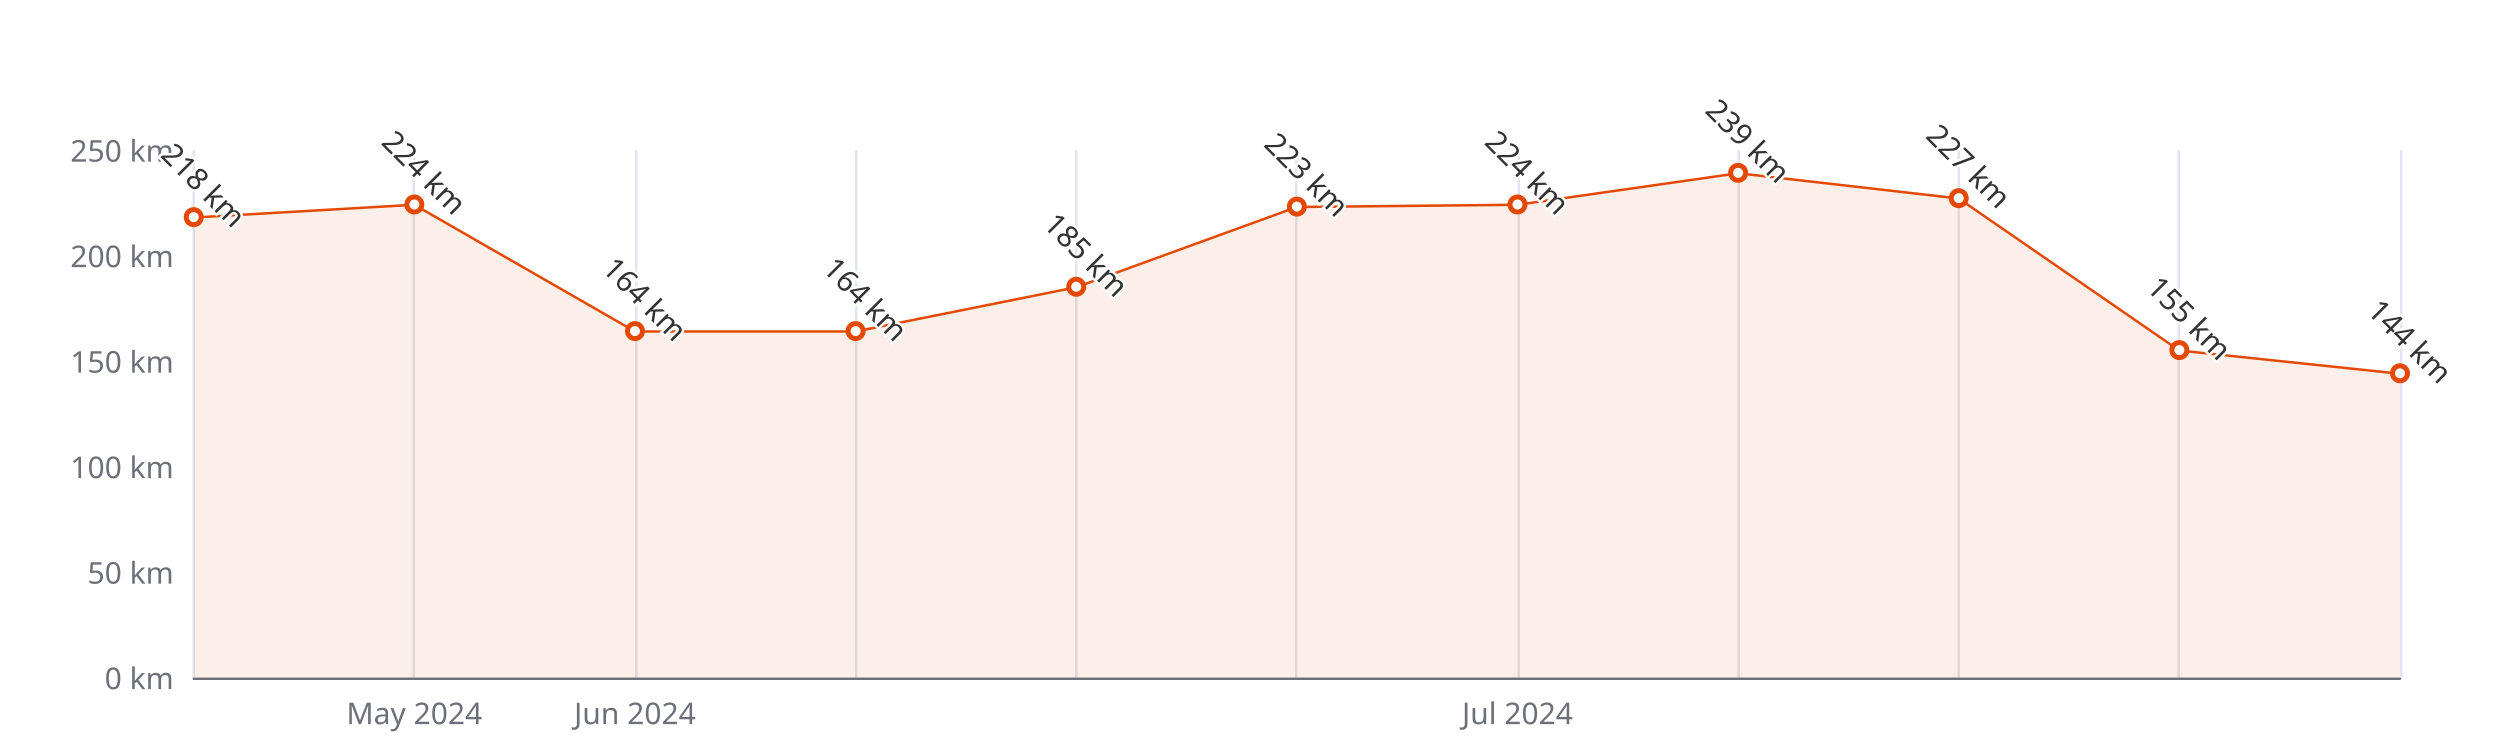
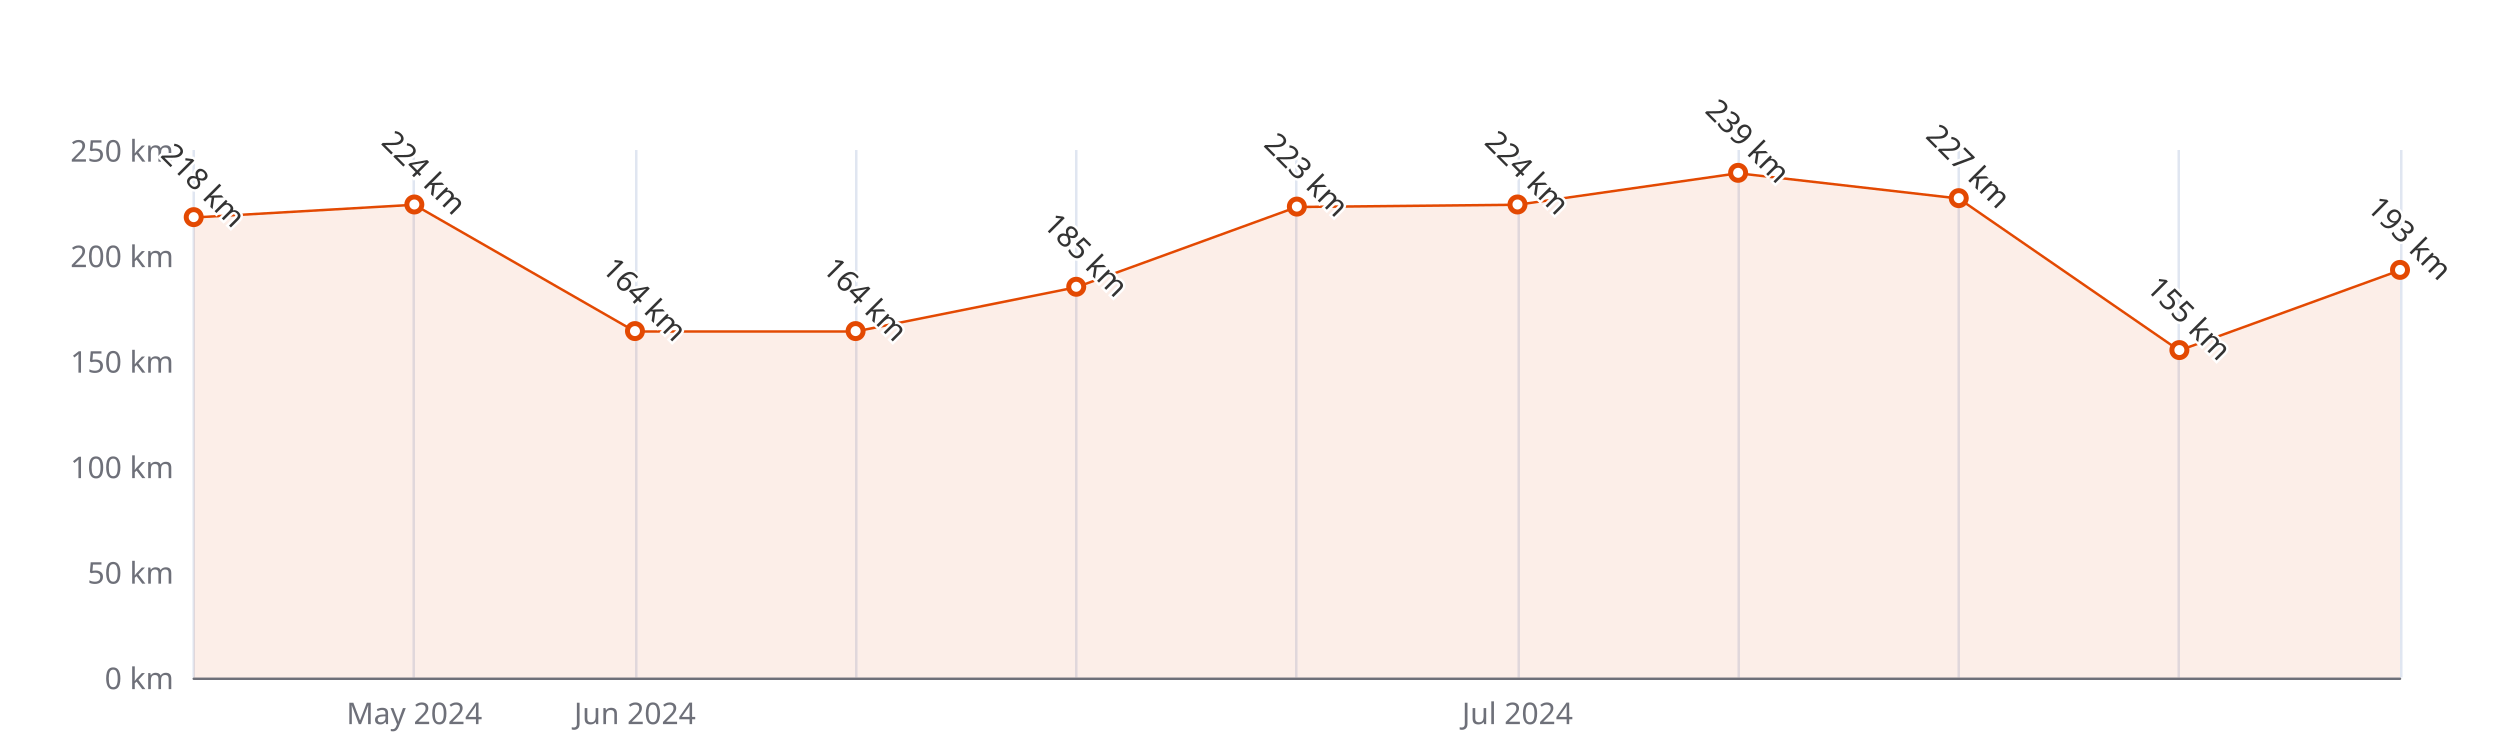
<svg xmlns="http://www.w3.org/2000/svg" width="1000" height="300" version="1.1" baseProfile="full" viewBox="0 0 1000 300">
  <rect width="1000" height="300" x="0" y="0" id="0" fill="#ffffff" />
  <path d="M77.5 60L77.5 271" fill="none" stroke="#E0E6F1" />
  <path d="M165.5 60L165.5 271" fill="none" stroke="#E0E6F1" />
  <path d="M254.5 60L254.5 271" fill="none" stroke="#E0E6F1" />
  <path d="M342.5 60L342.5 271" fill="none" stroke="#E0E6F1" />
  <path d="M430.5 60L430.5 271" fill="none" stroke="#E0E6F1" />
  <path d="M518.5 60L518.5 271" fill="none" stroke="#E0E6F1" />
  <path d="M607.5 60L607.5 271" fill="none" stroke="#E0E6F1" />
  <path d="M695.5 60L695.5 271" fill="none" stroke="#E0E6F1" />
  <path d="M783.5 60L783.5 271" fill="none" stroke="#E0E6F1" />
  <path d="M871.5 60L871.5 271" fill="none" stroke="#E0E6F1" />
  <path d="M960.5 60L960.5 271" fill="none" stroke="#E0E6F1" />
  <path d="M77.5 271.5L960 271.5" fill="none" stroke="#6E7079" stroke-linecap="round" />
  <text dominant-baseline="central" text-anchor="end" style="font-size:12px;font-family:sans-serif;" xml:space="preserve" transform="translate(69.48 271)" fill="#6E7079">0 km</text>
  <text dominant-baseline="central" text-anchor="end" style="font-size:12px;font-family:sans-serif;" xml:space="preserve" transform="translate(69.48 228.8)" fill="#6E7079">50 km</text>
  <text dominant-baseline="central" text-anchor="end" style="font-size:12px;font-family:sans-serif;" xml:space="preserve" transform="translate(69.48 186.6)" fill="#6E7079">100 km</text>
  <text dominant-baseline="central" text-anchor="end" style="font-size:12px;font-family:sans-serif;" xml:space="preserve" transform="translate(69.48 144.4)" fill="#6E7079">150 km</text>
  <text dominant-baseline="central" text-anchor="end" style="font-size:12px;font-family:sans-serif;" xml:space="preserve" transform="translate(69.48 102.2)" fill="#6E7079">200 km</text>
  <text dominant-baseline="central" text-anchor="end" style="font-size:12px;font-family:sans-serif;" xml:space="preserve" transform="translate(69.48 60)" fill="#6E7079">250 km</text>
  <text dominant-baseline="central" text-anchor="middle" style="font-size:12px;font-family:sans-serif;" xml:space="preserve" y="6" transform="translate(165.732 279)" fill="#6E7079">May 2024</text>
  <text dominant-baseline="central" text-anchor="middle" style="font-size:12px;font-family:sans-serif;" xml:space="preserve" y="6" transform="translate(253.984 279)" fill="#6E7079">Jun 2024</text>
  <text dominant-baseline="central" text-anchor="middle" style="font-size:12px;font-family:sans-serif;" xml:space="preserve" y="6" transform="translate(606.992 279)" fill="#6E7079">Jul 2024</text>
  <g clip-path="url(#zr5-c0)">
-     <path d="M77.5 87L165.7 81.9L254 132.6L342.2 132.6L430.5 114.9L518.7 82.8L607 81.9L695.2 69.3L783.5 79.4L871.7 140.2L960 149.5L960 271L871.7 271L783.5 271L695.2 271L607 271L518.7 271L430.5 271L342.2 271L254 271L165.7 271L77.5 271Z" fill="rgb(227,73,2)" fill-opacity="0.09" />
-     <path d="M77.5 87L165.7 81.9L254 132.6L342.2 132.6L430.5 114.9L518.7 82.8L607 81.9L695.2 69.3L783.5 79.4L871.7 140.2L960 149.5" fill="none" stroke="#E34902" stroke-linejoin="bevel" />
+     <path d="M77.5 87L165.7 81.9L254 132.6L342.2 132.6L430.5 114.9L518.7 82.8L607 81.9L695.2 69.3L783.5 79.4L871.7 140.2L960 108.1L960 271L871.7 271L783.5 271L695.2 271L607 271L518.7 271L430.5 271L342.2 271L254 271L165.7 271L77.5 271Z" fill="rgb(227,73,2)" fill-opacity="0.09" />
+     <path d="M77.5 87L165.7 81.9L254 132.6L342.2 132.6L430.5 114.9L518.7 82.8L607 81.9L695.2 69.3L783.5 79.4L871.7 140.2L960 108.1" fill="none" stroke="#E34902" stroke-linejoin="bevel" />
  </g>
  <path d="M1 0A1 1 0 1 1 1 -0.1A1 1 0 0 1 1 0" transform="matrix(3,0,0,3,77.48,87.008)" fill="#fff" stroke="#E34902" stroke-width="0.667" />
  <path d="M1 0A1 1 0 1 1 1 -0.1A1 1 0 0 1 1 0" transform="matrix(3,0,0,3,165.732,81.944)" fill="#fff" stroke="#E34902" stroke-width="0.667" />
  <path d="M1 0A1 1 0 1 1 1 -0.1A1 1 0 0 1 1 0" transform="matrix(3,0,0,3,253.984,132.584)" fill="#fff" stroke="#E34902" stroke-width="0.667" />
  <path d="M1 0A1 1 0 1 1 1 -0.1A1 1 0 0 1 1 0" transform="matrix(3,0,0,3,342.236,132.584)" fill="#fff" stroke="#E34902" stroke-width="0.667" />
  <path d="M1 0A1 1 0 1 1 1 -0.1A1 1 0 0 1 1 0" transform="matrix(3,0,0,3,430.488,114.86)" fill="#fff" stroke="#E34902" stroke-width="0.667" />
  <path d="M1 0A1 1 0 1 1 1 -0.1A1 1 0 0 1 1 0" transform="matrix(3,0,0,3,518.74,82.788)" fill="#fff" stroke="#E34902" stroke-width="0.667" />
  <path d="M1 0A1 1 0 1 1 1 -0.1A1 1 0 0 1 1 0" transform="matrix(3,0,0,3,606.992,81.944)" fill="#fff" stroke="#E34902" stroke-width="0.667" />
  <path d="M1 0A1 1 0 1 1 1 -0.1A1 1 0 0 1 1 0" transform="matrix(3,0,0,3,695.244,69.284)" fill="#fff" stroke="#E34902" stroke-width="0.667" />
  <path d="M1 0A1 1 0 1 1 1 -0.1A1 1 0 0 1 1 0" transform="matrix(3,0,0,3,783.496,79.412)" fill="#fff" stroke="#E34902" stroke-width="0.667" />
  <path d="M1 0A1 1 0 1 1 1 -0.1A1 1 0 0 1 1 0" transform="matrix(3,0,0,3,871.748,140.18)" fill="#fff" stroke="#E34902" stroke-width="0.667" />
-   <path d="M1 0A1 1 0 1 1 1 -0.1A1 1 0 0 1 1 0" transform="matrix(3,0,0,3,960,149.464)" fill="#fff" stroke="#E34902" stroke-width="0.667" />
+   <path d="M1 0A1 1 0 1 1 1 -0.1A1 1 0 0 1 1 0" transform="matrix(3,0,0,3,960,108.108)" fill="#fff" stroke="#E34902" stroke-width="0.667" />
  <text dominant-baseline="central" text-anchor="middle" style="font-size:12px;font-family:sans-serif;" xml:space="preserve" y="-6" transform="matrix(0.707,0.707,-0.707,0.707,77.48,78.008)" fill="#333" stroke="rgb(255,255,255)" stroke-width="2" paint-order="stroke" stroke-miterlimit="2">218 km</text>
  <text dominant-baseline="central" text-anchor="middle" style="font-size:12px;font-family:sans-serif;" xml:space="preserve" y="-6" transform="matrix(0.707,0.707,-0.707,0.707,165.732,72.944)" fill="#333" stroke="rgb(255,255,255)" stroke-width="2" paint-order="stroke" stroke-miterlimit="2">224 km</text>
  <text dominant-baseline="central" text-anchor="middle" style="font-size:12px;font-family:sans-serif;" xml:space="preserve" y="-6" transform="matrix(0.707,0.707,-0.707,0.707,253.984,123.584)" fill="#333" stroke="rgb(255,255,255)" stroke-width="2" paint-order="stroke" stroke-miterlimit="2">164 km</text>
  <text dominant-baseline="central" text-anchor="middle" style="font-size:12px;font-family:sans-serif;" xml:space="preserve" y="-6" transform="matrix(0.707,0.707,-0.707,0.707,342.236,123.584)" fill="#333" stroke="rgb(255,255,255)" stroke-width="2" paint-order="stroke" stroke-miterlimit="2">164 km</text>
  <text dominant-baseline="central" text-anchor="middle" style="font-size:12px;font-family:sans-serif;" xml:space="preserve" y="-6" transform="matrix(0.707,0.707,-0.707,0.707,430.488,105.86)" fill="#333" stroke="rgb(255,255,255)" stroke-width="2" paint-order="stroke" stroke-miterlimit="2">185 km</text>
  <text dominant-baseline="central" text-anchor="middle" style="font-size:12px;font-family:sans-serif;" xml:space="preserve" y="-6" transform="matrix(0.707,0.707,-0.707,0.707,518.74,73.788)" fill="#333" stroke="rgb(255,255,255)" stroke-width="2" paint-order="stroke" stroke-miterlimit="2">223 km</text>
  <text dominant-baseline="central" text-anchor="middle" style="font-size:12px;font-family:sans-serif;" xml:space="preserve" y="-6" transform="matrix(0.707,0.707,-0.707,0.707,606.992,72.944)" fill="#333" stroke="rgb(255,255,255)" stroke-width="2" paint-order="stroke" stroke-miterlimit="2">224 km</text>
  <text dominant-baseline="central" text-anchor="middle" style="font-size:12px;font-family:sans-serif;" xml:space="preserve" y="-6" transform="matrix(0.707,0.707,-0.707,0.707,695.244,60.284)" fill="#333" stroke="rgb(255,255,255)" stroke-width="2" paint-order="stroke" stroke-miterlimit="2">239 km</text>
  <text dominant-baseline="central" text-anchor="middle" style="font-size:12px;font-family:sans-serif;" xml:space="preserve" y="-6" transform="matrix(0.707,0.707,-0.707,0.707,783.496,70.412)" fill="#333" stroke="rgb(255,255,255)" stroke-width="2" paint-order="stroke" stroke-miterlimit="2">227 km</text>
  <text dominant-baseline="central" text-anchor="middle" style="font-size:12px;font-family:sans-serif;" xml:space="preserve" y="-6" transform="matrix(0.707,0.707,-0.707,0.707,871.748,131.18)" fill="#333" stroke="rgb(255,255,255)" stroke-width="2" paint-order="stroke" stroke-miterlimit="2">155 km</text>
-   <text dominant-baseline="central" text-anchor="middle" style="font-size:12px;font-family:sans-serif;" xml:space="preserve" y="-6" transform="matrix(0.707,0.707,-0.707,0.707,960,140.464)" fill="#333" stroke="rgb(255,255,255)" stroke-width="2" paint-order="stroke" stroke-miterlimit="2">144 km</text>
+   <text dominant-baseline="central" text-anchor="middle" style="font-size:12px;font-family:sans-serif;" xml:space="preserve" y="-6" transform="matrix(0.707,0.707,-0.707,0.707,960,99.108)" fill="#333" stroke="rgb(255,255,255)" stroke-width="2" paint-order="stroke" stroke-miterlimit="2">193 km</text>
  <defs>
    <clipPath id="zr5-c0">
      <path d="M76 59.5l884 0l0 212l-884 0Z" fill="#000" />
    </clipPath>
  </defs>
</svg>
